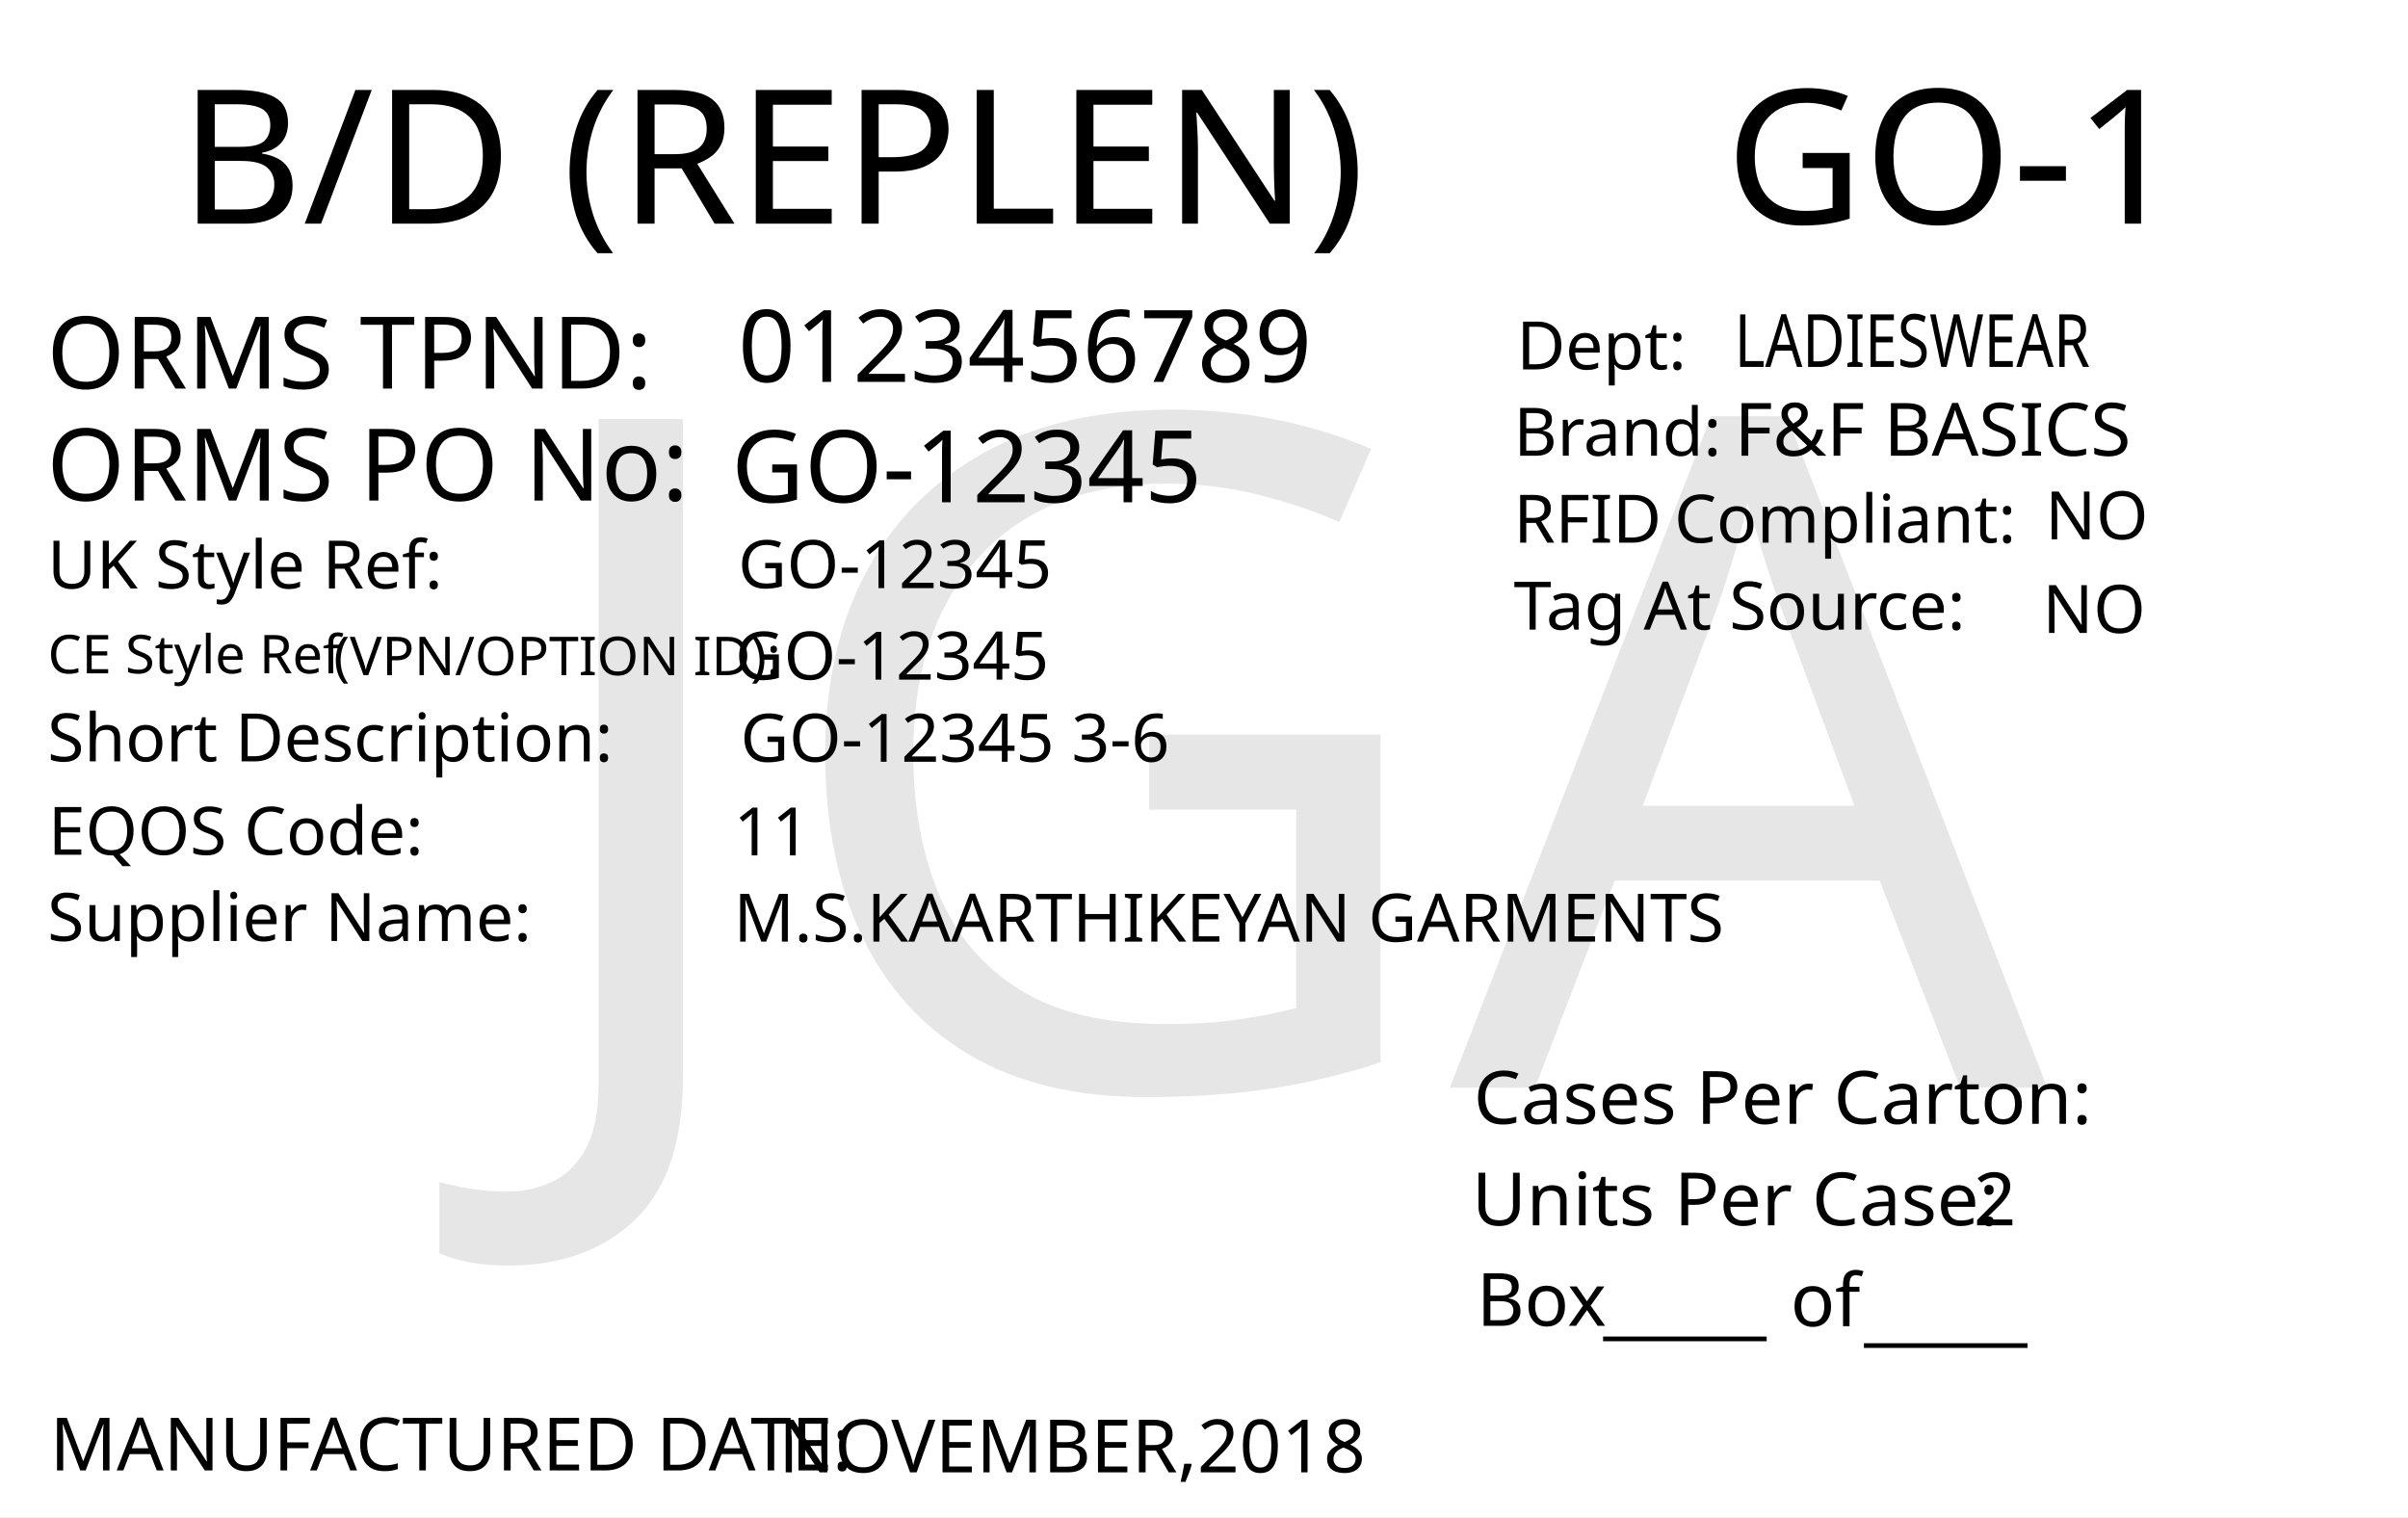
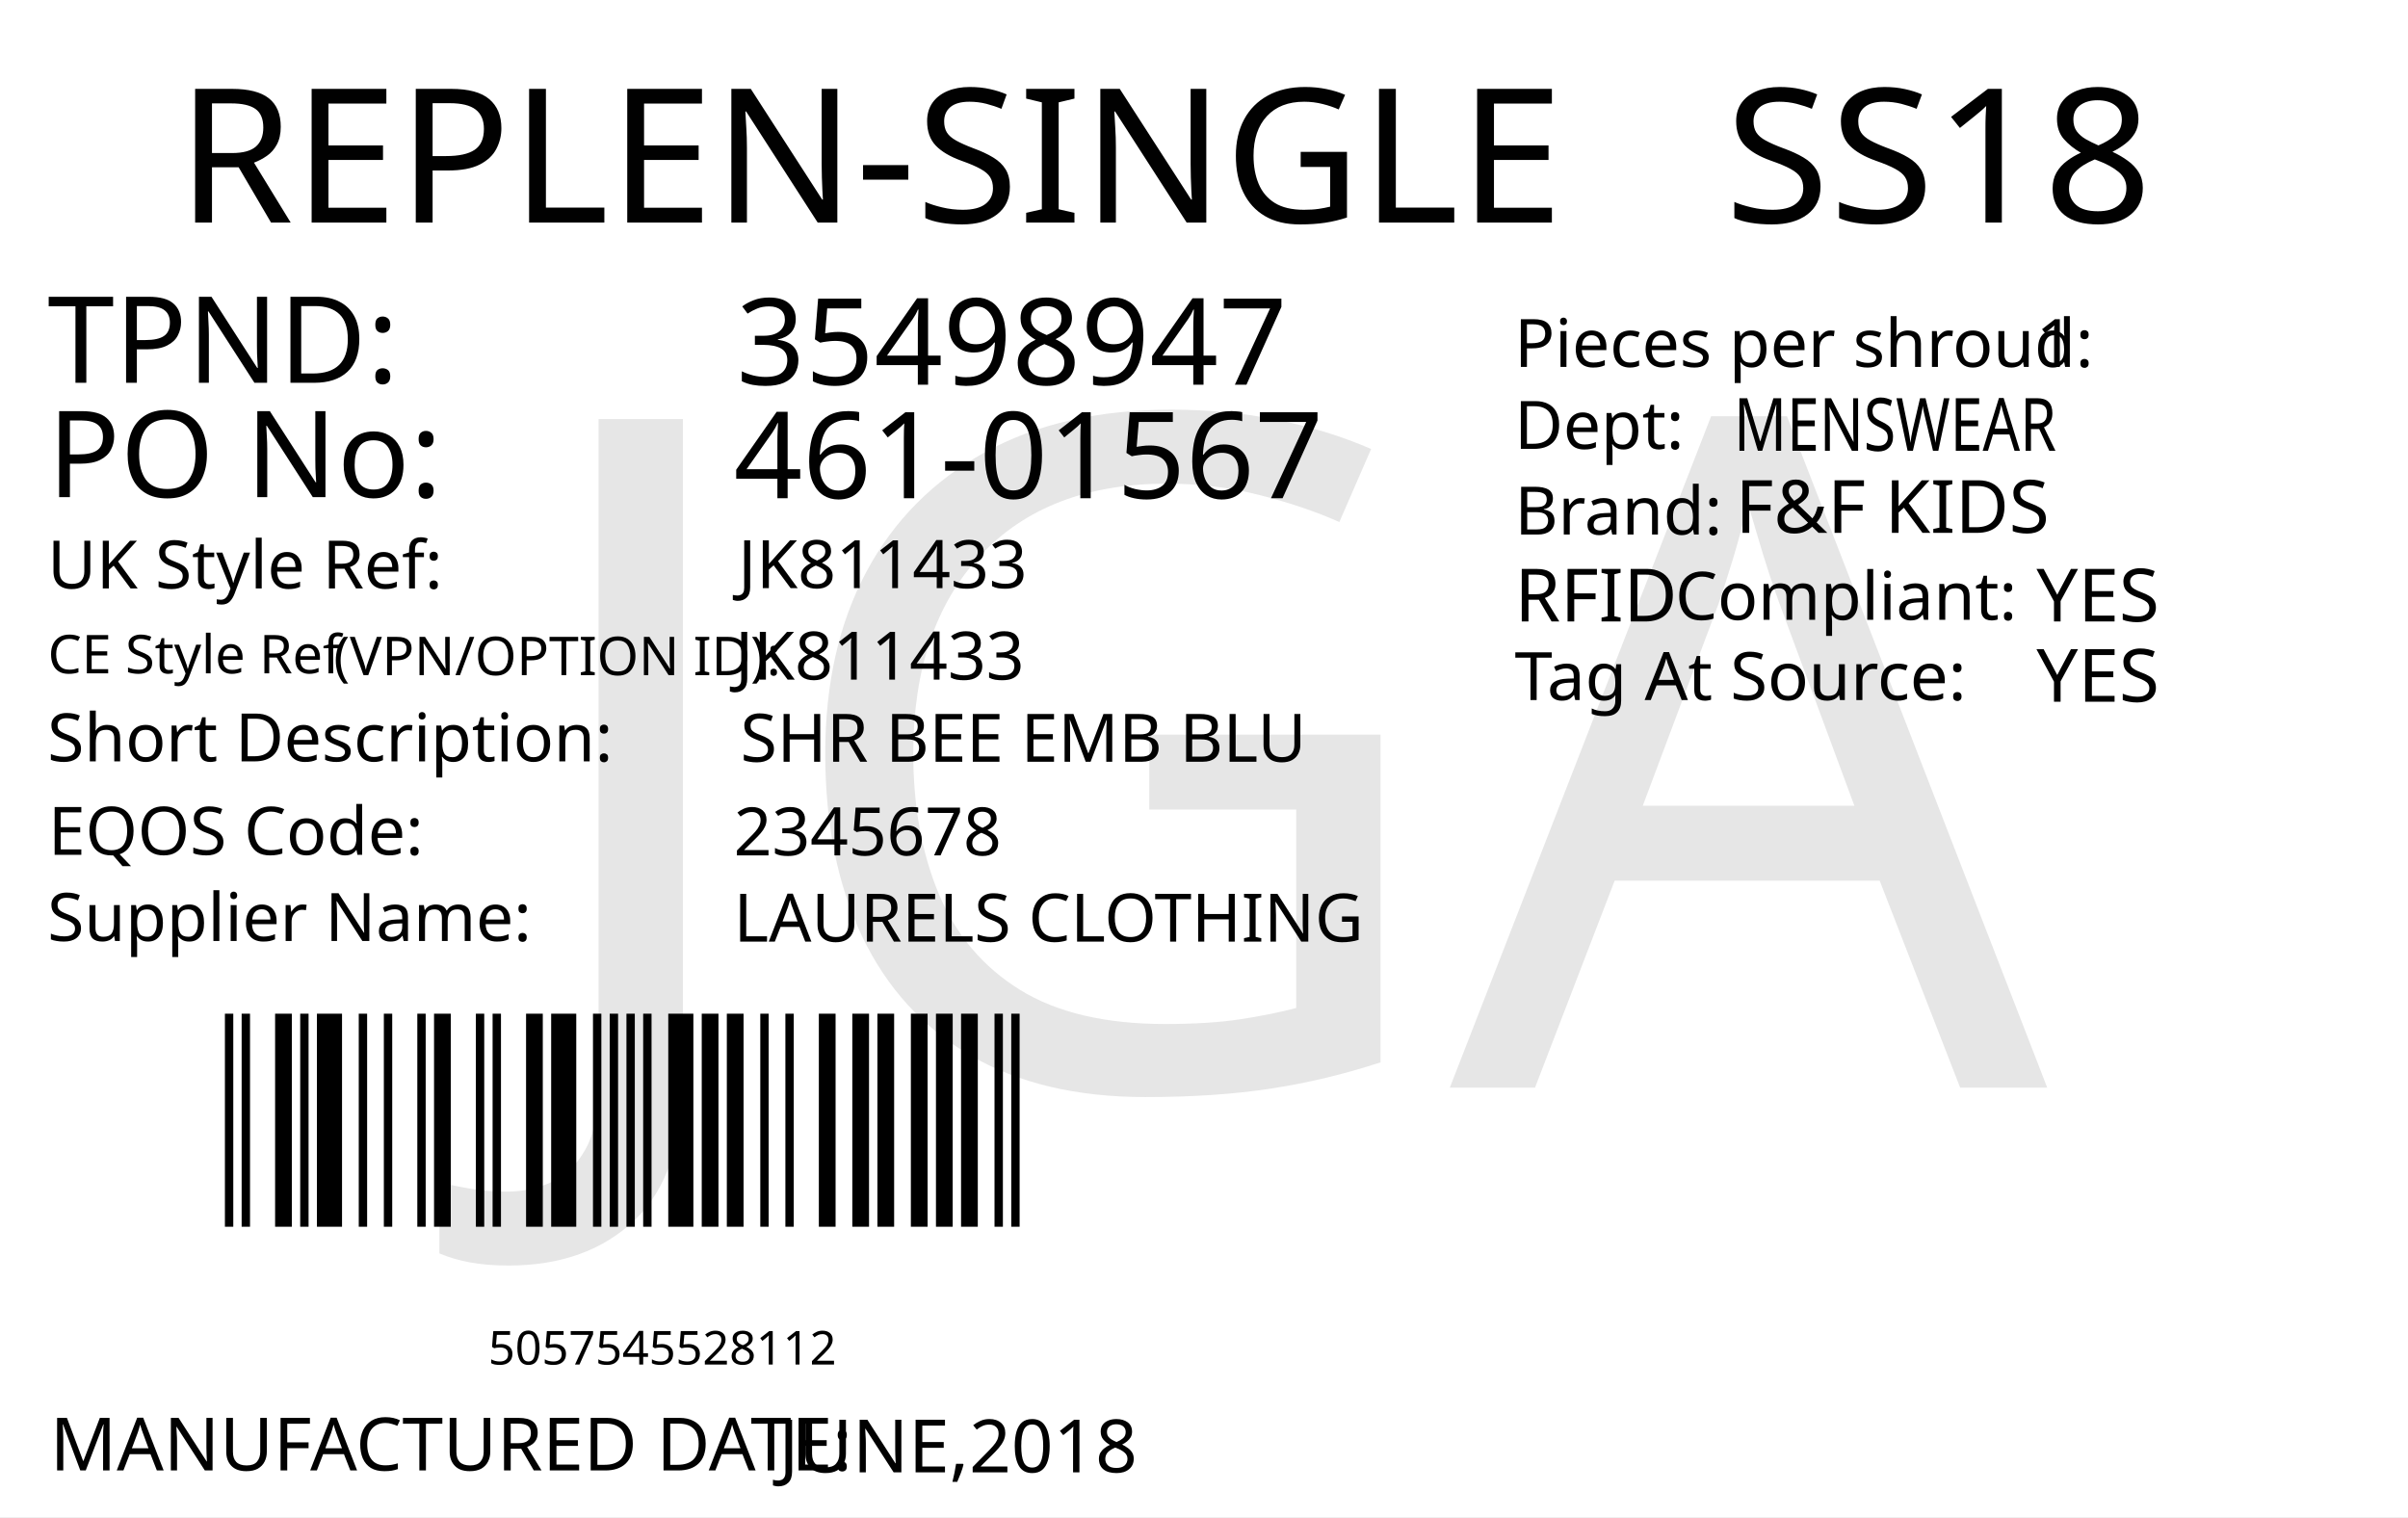
<svg xmlns="http://www.w3.org/2000/svg" version="1.1" id="Layer_1" x="0px" y="0px" viewBox="0 0 360 226.8" style="enable-background:new 0 0 360 226.8;" xml:space="preserve">
  <g>
    <rect y="0" style="fill:#FFFFFF;" width="360" height="226.8" />
  </g>
-   <text transform="matrix(1.0157 0 0 1 257.9307 33.4342)" style="font-family:'FranklinGothicBT-RomanCondensed', FrankGoth Cn BT; font-size:28px;" id="season_code">GO-1</text>
-   <text transform="matrix(1 0 0 1 6.9752 58.0918)" style="fill:#010101; font-family:'FranklinGothicBT-RomanCondensed', FrankGoth Cn BT; font-size:15px;">ORMS TPND: </text>
-   <text id="tpnd" transform="matrix(1 0 0 1 110.337 57.0918)" style="fill:#010101; font-family:'FranklinGothicBT-RomanCondensed', FrankGoth Cn BT; font-size:15px;">0123456789</text>
-   <text id="po_number" transform="matrix(1 0 0 1 109.337 75.0918)" style="fill:#010101; font-family:'FranklinGothicBT-RomanCondensed', FrankGoth Cn BT; font-size:15px;">GO-12345</text>
-   <text transform="matrix(1 0 0 1 6.9752 74.8329)" style="fill:#010101; font-family:'FranklinGothicBT-RomanCondensed', FrankGoth Cn BT; font-size:15px;">ORMS PO No: </text>
-   <text transform="matrix(1 0 0 1 226.3004 68.1279)" style="fill:#010101; font-family:'FranklinGothicBT-RomanCondensed', FrankGoth Cn BT; font-size:10px;">Brand: </text>
-   <text id="brand" transform="matrix(1 0 0 1 259.3059 68.1279)" style="font-family:'FranklinGothicBT-RomanCondensed', FrankGoth Cn BT; font-size:11px;">F&amp;F BASICS</text>
-   <text id="rfid" transform="matrix(1 0 0 1 305.7582 80.6286)" style="fill:#010101; font-family:'FranklinGothicBT-RomanCondensed', FrankGoth Cn BT; font-size:10px;">NO</text>
-   <text id="tag_at_source" transform="matrix(1 0 0 1 305.3608 94.6289)" style="fill:#010101; font-family:'FranklinGothicBT-RomanCondensed', FrankGoth Cn BT; font-size:10px;">NO</text>
-   <g>
-     <text transform="matrix(1 0 0 1 226.3008 81.1276)" style="fill:#010101; font-family:'FranklinGothicBT-RomanCondensed', FrankGoth Cn BT; font-size:10px;">RFID </text>
-     <text transform="matrix(1 0 0 1 250.3008 81.1276)" style="fill:#010101; font-family:'FranklinGothicBT-RomanCondensed', FrankGoth Cn BT; font-size:10px;">Compliant:</text>
+   <text transform="matrix(1 0 0 1 26.4566 33.2706)" style="fill:#010101; font-family:'FranklinGothicBT-RomanCondensed', FrankGoth Cn BT; font-size:28px;">REPLEN-SINGLE</text>
+   <text id="season_code" transform="matrix(1.0186 0 0 1 257.8428 33.2707)" style="fill:#010101; font-family:'FranklinGothicBT-RomanCondensed', FrankGoth Cn BT; font-size:28px;">SS18</text>
+   <g width="391" height="178" transform="matrix(0.3625 0 0 0.2548 30 149.0012)" id="barcode">
+     <svg id="ean-13" width="348px" height="145px" x="0px" y="0px" viewBox="0 0 348 145" version="1.1" style="transform: translate(0px, 0px);" font-size="50px" font-family="frankgothcnbt">
+       <rect x="0" y="0" width="348" height="145" style="fill:#ffffff;" />
+       <g transform="translate(10, 10)" style="fill:#000000;">
+         <rect x="0" y="0" width="3.45" height="125" />
+         <rect x="6.9" y="0" width="3.45" height="125" />
+         <rect x="20.7" y="0" width="6.9" height="125" />
+         <rect x="31.05" y="0" width="3.45" height="125" />
+         <rect x="37.95" y="0" width="10.35" height="125" />
+         <rect x="55.2" y="0" width="3.45" height="125" />
+         <rect x="65.55" y="0" width="3.45" height="125" />
+         <rect x="79.35" y="0" width="3.45" height="125" />
+         <rect x="86.25" y="0" width="6.9" height="125" />
+         <rect x="103.5" y="0" width="3.45" height="125" />
+         <rect x="110.4" y="0" width="3.45" height="125" />
+         <rect x="124.2" y="0" width="6.9" height="125" />
+         <rect x="134.55" y="0" width="10.35" height="125" />
+         <rect x="151.8" y="0" width="3.45" height="125" />
+         <rect x="158.7" y="0" width="3.45" height="125" />
+         <rect x="165.6" y="0" width="3.45" height="125" />
+         <rect x="172.5" y="0" width="3.45" height="125" />
+         <rect x="182.85" y="0" width="10.35" height="125" />
+         <rect x="196.65" y="0" width="6.9" height="125" />
+         <rect x="207" y="0" width="6.9" height="125" />
+         <rect x="220.8" y="0" width="3.45" height="125" />
+         <rect x="231.15" y="0" width="3.45" height="125" />
+         <rect x="244.95" y="0" width="6.9" height="125" />
+         <rect x="258.75" y="0" width="6.9" height="125" />
+         <rect x="269.1" y="0" width="6.9" height="125" />
+         <rect x="282.9" y="0" width="6.9" height="125" />
+         <rect x="293.25" y="0" width="6.9" height="125" />
+         <rect x="303.6" y="0" width="6.9" height="125" />
+         <rect x="317.4" y="0" width="3.45" height="125" />
+         <rect x="324.3" y="0" width="3.45" height="125" />
+       </g>
+     </svg>
  </g>
-   <text transform="matrix(1.0159 0 0 1 226.3018 94.1271)" style="fill:#010101; font-family:'FranklinGothicBT-RomanCondensed', FrankGoth Cn BT; font-size:10px;">Tag At Source:</text>
-   <text transform="matrix(1 0 0 1 226.7361 55.2247)" style="font-family:'FranklinGothicBT-RomanCondensed', FrankGoth Cn BT; font-size:10px;">Dept:</text>
-   <text transform="matrix(0.7943 0 0 1 259.3066 54.8586)" style="font-family:'FranklinGothicBT-RomanCondensed', FrankGoth Cn BT; font-size:11px;" id="department">LADIESWEAR</text>
-   <text transform="matrix(1 0 0 1 7.4634 219.8333)" style="fill:#010101; font-family:'FranklinGothicBT-RomanCondensed', FrankGoth Cn BT; font-size:11px;">MANUFACTURED DATE: </text>
-   <text transform="matrix(1 0 0 1 116.4054 220.1175)" style="fill:#010101; font-family:'FranklinGothicBT-RomanCondensed', FrankGoth Cn BT; font-size:11px;" id="manufactured_date">NOVEMBER,2018</text>
-   <text transform="matrix(1.0159 0 0 1 220.2939 168.009)" style="fill:#010101; font-family:'FranklinGothicBT-RomanCondensed', FrankGoth Cn BT; font-size:11px;">Cases Per Carton:</text>
-   <text transform="matrix(1.0159 0 0 1 220.04 183.1886)" style="fill:#010101; font-family:'FranklinGothicBT-RomanCondensed', FrankGoth Cn BT; font-size:11px;">Units Per Case:</text>
-   <text transform="matrix(1.0159 0 0 1 295.04 183.1886)" style="fill:#010101; font-family:'FranklinGothicBT-RomanCondensed', FrankGoth Cn BT; font-size:11px;" id="unit_per_case">2</text>
-   <text transform="matrix(1 0 0 1 220.7511 198.2153)" style="fill:#010101; font-family:'FranklinGothicBT-RomanCondensed', FrankGoth Cn BT; font-size:11px;">Box</text>
-   <text transform="matrix(1 0 0 1 239.6783 198.8301)" style="font-family:'FranklinGothicBT-RomanCondensed', FrankGoth Cn BT; font-size:11px;">_____</text>
-   <text transform="matrix(1 0 0 1 278.6783 199.8301)" style="font-family:'FranklinGothicBT-RomanCondensed', FrankGoth Cn BT; font-size:11px;">_____</text>
-   <text transform="matrix(1 0 0 1 267.6783 198.2669)" style="font-family:'FranklinGothicBT-RomanCondensed', FrankGoth Cn BT; font-size:11px;">of</text>
-   <text transform="matrix(1.0157 0 0 1 26.7905 33.4357)" style="font-family:'FranklinGothicBT-RomanCondensed', FrankGoth Cn BT; font-size:28px;">B/D (REPLEN)</text>
-   <text transform="matrix(1 0 0 1 7.0919 87.9774)" style="fill:#010101; font-family:'FranklinGothicBT-RomanCondensed', FrankGoth Cn BT; font-size:10px;">UK Style Ref:</text>
-   <text transform="matrix(1 0 0 1 60.5919 87.9774)" style="fill:#010101; font-family:'FranklinGothicBT-RomanCondensed', FrankGoth Cn BT; font-size:10px; letter-spacing:43;"> </text>
-   <text transform="matrix(1 0 0 1 106.3919 87.9774)" style="fill:#010101; font-family:'FranklinGothicBT-RomanCondensed', FrankGoth Cn BT; font-size:10px;"> </text>
-   <text transform="matrix(1 0 0 1 47.8131 100.936)" style="font-family:'FranklinGothicBT-RomanCondensed', FrankGoth Cn BT; font-size:8px;"> (VPN/OPTION ID): </text>
-   <text transform="matrix(1 0 0 1 7.1488 100.6664)" style="font-family:'FranklinGothicBT-RomanCondensed', FrankGoth Cn BT; font-size:8px;">CE Style Ref</text>
-   <text transform="matrix(1 0 0 1 7.0919 113.826)" style="fill:#010101; font-family:'FranklinGothicBT-RomanCondensed', FrankGoth Cn BT; font-size:10px;">Short Description:</text>
-   <text transform="matrix(1 0 0 1 81.3919 113.826)" style="fill:#010101; font-family:'FranklinGothicBT-RomanCondensed', FrankGoth Cn BT; font-size:10px; letter-spacing:5;"> </text>
-   <text transform="matrix(1 0 0 1 90.1919 113.826)" style="fill:#010101; font-family:'FranklinGothicBT-RomanCondensed', FrankGoth Cn BT; font-size:10px;"> </text>
-   <text transform="matrix(1 0 0 1 7.2051 127.79)" style="fill:#010101; font-family:'FranklinGothicBT-RomanCondensed', FrankGoth Cn BT; font-size:10px;">EQOS Code:</text>
-   <text transform="matrix(1 0 0 1 56.0051 127.79)" style="fill:#010101; font-family:'FranklinGothicBT-RomanCondensed', FrankGoth Cn BT; font-size:10px; letter-spacing:21;"> </text>
-   <text transform="matrix(1 0 0 1 79.8051 127.79)" style="fill:#010101; font-family:'FranklinGothicBT-RomanCondensed', FrankGoth Cn BT; font-size:10px;"> </text>
-   <text transform="matrix(1 0 0 1 7.0919 140.674)" style="fill:#010101; font-family:'FranklinGothicBT-RomanCondensed', FrankGoth Cn BT; font-size:10px;">Supplier Name:</text>
-   <text transform="matrix(1 0 0 1 68.9919 140.674)" style="fill:#010101; font-family:'FranklinGothicBT-RomanCondensed', FrankGoth Cn BT; font-size:10px; letter-spacing:18;"> </text>
-   <text transform="matrix(1 0 0 1 89.9919 140.674)" style="fill:#010101; font-family:'FranklinGothicBT-RomanCondensed', FrankGoth Cn BT; font-size:10px;"> </text>
-   <text id="uk_style" transform="matrix(1 0 0 1 110.3398 87.9233)" style="fill:#010101; font-family:'FranklinGothicBT-RomanCondensed', FrankGoth Cn BT; font-size:10px;">GO-12345</text>
-   <text id="ce_style" transform="matrix(1 0 0 1 109.898 101.6036)" style="fill:#010101; font-family:'FranklinGothicBT-RomanCondensed', FrankGoth Cn BT; font-size:10px;">GO-12345</text>
-   <text id="eqos" transform="matrix(1 0 0 1 109.6883 127.8835)" style="fill:#010101; font-family:'FranklinGothicBT-RomanCondensed', FrankGoth Cn BT; font-size:10px;">11</text>
-   <text id="supplier" transform="matrix(1 0 0 1 109.6883 140.775)" style="fill:#010101; font-family:'FranklinGothicBT-RomanCondensed', FrankGoth Cn BT; font-size:10px;">M.S.KAARTHIKEYAN GARMENTS</text>
-   <text id="description" transform="matrix(1 0 0 1 110.6878 113.8825)" style="fill:#010101; font-family:'FranklinGothicBT-RomanCondensed', FrankGoth Cn BT; font-size:10px;">GO-12345 3-6</text>
+   <text transform="matrix(1 0 0 1 72.9998 204)" style="font-family:'FranklinGothicBT-RomanCondensed', FrankGoth Cn BT; font-size:7px;" id="barcode_number">5057545528112</text>
+   <text transform="matrix(1 0 0 1 7.0935 57.2278)" style="fill:#010101; font-family:'FranklinGothicBT-RomanCondensed', FrankGoth Cn BT; font-size:18px;">TPND: </text>
+   <text transform="matrix(1 0 0 1 7.0935 74.3259)" style="fill:#010101; font-family:'FranklinGothicBT-RomanCondensed', FrankGoth Cn BT; font-size:18px;">PO No: </text>
+   <text id="tpnd" transform="matrix(1 0 0 1 110.0921 57.5111)" style="fill:#010101; font-family:'FranklinGothicBT-RomanCondensed', FrankGoth Cn BT; font-size:18px;">35498947</text>
+   <text id="po_number" transform="matrix(1 0 0 1 109.6909 74.4908)" style="fill:#010101; font-family:'FranklinGothicBT-RomanCondensed', FrankGoth Cn BT; font-size:18px;">461-01567</text>
+   <text transform="matrix(1 0 0 1 226.4018 54.8575)" style="fill:#010101; font-family:'FranklinGothicBT-RomanCondensed', FrankGoth Cn BT; font-size:10px;">Pieces per shroud: </text>
+   <text transform="matrix(1 0 0 1 304.4018 54.8575)" style="fill:#010101; font-family:'FranklinGothicBT-RomanCondensed', FrankGoth Cn BT; font-size:10px;" id="unit_per_case">1</text>
+   <text transform="matrix(1 0 0 1 226.4018 67.108)" style="fill:#010101; font-family:'FranklinGothicBT-RomanCondensed', FrankGoth Cn BT; font-size:10px;">Dept: </text>
+   <text transform="matrix(0.7943 0 0 1 259.2063 67.3955)" style="font-family:'FranklinGothicBT-RomanCondensed', FrankGoth Cn BT; font-size:11px;" id="department">MENSWEAR</text>
+   <text transform="matrix(1 0 0 1 226.4452 79.9133)" style="fill:#010101; font-family:'FranklinGothicBT-RomanCondensed', FrankGoth Cn BT; font-size:10px;">Brand: </text>
+   <text id="brand" transform="matrix(1 0 0 1 259.4503 79.6635)" style="font-family:'FranklinGothicBT-RomanCondensed', FrankGoth Cn BT; font-size:11px;">F&amp;F KIDS</text>
+   <text id="rfid" transform="matrix(1 0 0 1 304.4503 92.9129)" style="fill:#010101; font-family:'FranklinGothicBT-RomanCondensed', FrankGoth Cn BT; font-size:11px;">YES</text>
+   <text transform="matrix(1 0 0 1 226.4458 92.913)" style="fill:#010101; font-family:'FranklinGothicBT-RomanCondensed', FrankGoth Cn BT; font-size:11px;">RFID </text>
+   <text transform="matrix(1 0 0 1 250.4442 92.6632)" style="fill:#010101; font-family:'FranklinGothicBT-RomanCondensed', FrankGoth Cn BT; font-size:10px;">Compliant:</text>
+   <text id="tag_at_source" transform="matrix(1 0 0 1 304.4512 104.9134)" style="fill:#010101; font-family:'FranklinGothicBT-RomanCondensed', FrankGoth Cn BT; font-size:11px;">YES</text>
+   <text transform="matrix(1.0159 0 0 1 226.4465 104.6626)" style="fill:#010101; font-family:'FranklinGothicBT-RomanCondensed', FrankGoth Cn BT; font-size:10px;">Tag At Source:</text>
+   <text transform="matrix(1 0 0 1 7.4744 219.8353)" style="fill:#010101; font-family:'FranklinGothicBT-RomanCondensed', FrankGoth Cn BT; font-size:11px;">MANUFACTURED DATE: </text>
+   <text transform="matrix(1 0 0 1 116.4164 220.1187)" style="fill:#010101; font-family:'FranklinGothicBT-RomanCondensed', FrankGoth Cn BT; font-size:11px;" id="manufactured_date">JUNE,2018</text>
+   <text transform="matrix(1 0 0 1 7.0916 87.9775)" style="fill:#010101; font-family:'FranklinGothicBT-RomanCondensed', FrankGoth Cn BT; font-size:10px;">UK Style Ref:</text>
+   <text transform="matrix(1 0 0 1 60.5916 87.9775)" style="fill:#010101; font-family:'FranklinGothicBT-RomanCondensed', FrankGoth Cn BT; font-size:10px; letter-spacing:43;"> </text>
+   <text transform="matrix(1 0 0 1 106.3916 87.9775)" style="fill:#010101; font-family:'FranklinGothicBT-RomanCondensed', FrankGoth Cn BT; font-size:10px;"> </text>
+   <text transform="matrix(1 0 0 1 47.8128 100.9361)" style="font-family:'FranklinGothicBT-RomanCondensed', FrankGoth Cn BT; font-size:8px;"> (VPN/OPTION ID): </text>
+   <text transform="matrix(1 0 0 1 7.1485 100.6665)" style="font-family:'FranklinGothicBT-RomanCondensed', FrankGoth Cn BT; font-size:8px;">CE Style Ref</text>
+   <text transform="matrix(1 0 0 1 7.0916 113.8261)" style="fill:#010101; font-family:'FranklinGothicBT-RomanCondensed', FrankGoth Cn BT; font-size:10px;">Short Description:</text>
+   <text transform="matrix(1 0 0 1 81.3916 113.8261)" style="fill:#010101; font-family:'FranklinGothicBT-RomanCondensed', FrankGoth Cn BT; font-size:10px; letter-spacing:5;"> </text>
+   <text transform="matrix(1 0 0 1 90.1916 113.8261)" style="fill:#010101; font-family:'FranklinGothicBT-RomanCondensed', FrankGoth Cn BT; font-size:10px;"> </text>
+   <text transform="matrix(1 0 0 1 7.2048 127.7902)" style="fill:#010101; font-family:'FranklinGothicBT-RomanCondensed', FrankGoth Cn BT; font-size:10px;">EQOS Code:</text>
+   <text transform="matrix(1 0 0 1 56.0048 127.7902)" style="fill:#010101; font-family:'FranklinGothicBT-RomanCondensed', FrankGoth Cn BT; font-size:10px; letter-spacing:21;"> </text>
+   <text transform="matrix(1 0 0 1 79.8048 127.7902)" style="fill:#010101; font-family:'FranklinGothicBT-RomanCondensed', FrankGoth Cn BT; font-size:10px;"> </text>
+   <text transform="matrix(1 0 0 1 7.0916 140.6742)" style="fill:#010101; font-family:'FranklinGothicBT-RomanCondensed', FrankGoth Cn BT; font-size:10px;">Supplier Name:</text>
+   <text transform="matrix(1 0 0 1 68.9916 140.6742)" style="fill:#010101; font-family:'FranklinGothicBT-RomanCondensed', FrankGoth Cn BT; font-size:10px; letter-spacing:18;"> </text>
+   <text transform="matrix(1 0 0 1 89.9916 140.6742)" style="fill:#010101; font-family:'FranklinGothicBT-RomanCondensed', FrankGoth Cn BT; font-size:10px;"> </text>
+   <text id="uk_style" transform="matrix(1 0 0 1 110.3395 87.9234)" style="fill:#010101; font-family:'FranklinGothicBT-RomanCondensed', FrankGoth Cn BT; font-size:10px;">JK811433</text>
+   <text id="ce_style" transform="matrix(1 0 0 1 109.8977 101.6038)" style="fill:#010101; font-family:'FranklinGothicBT-RomanCondensed', FrankGoth Cn BT; font-size:10px;">JK811433</text>
+   <text id="eqos" transform="matrix(1 0 0 1 109.688 127.8837)" style="fill:#010101; font-family:'FranklinGothicBT-RomanCondensed', FrankGoth Cn BT; font-size:10px;">2345678</text>
+   <text id="supplier" transform="matrix(1 0 0 1 109.688 140.7752)" style="fill:#010101; font-family:'FranklinGothicBT-RomanCondensed', FrankGoth Cn BT; font-size:10px;">LAURELS CLOTHING</text>
+   <text id="description" transform="matrix(1 0 0 1 110.6875 113.8827)" style="fill:#010101; font-family:'FranklinGothicBT-RomanCondensed', FrankGoth Cn BT; font-size:10px;">SHR BEE EMB BLU</text>
  <text transform="matrix(1 0 0 1 76.6108 162.606)" style="font-family:'FranklinGothicBT-RomanCondensed', FrankGoth Cn BT; font-size:140px;opacity: 0.1;" id="watermark">JGA</text>
</svg>
